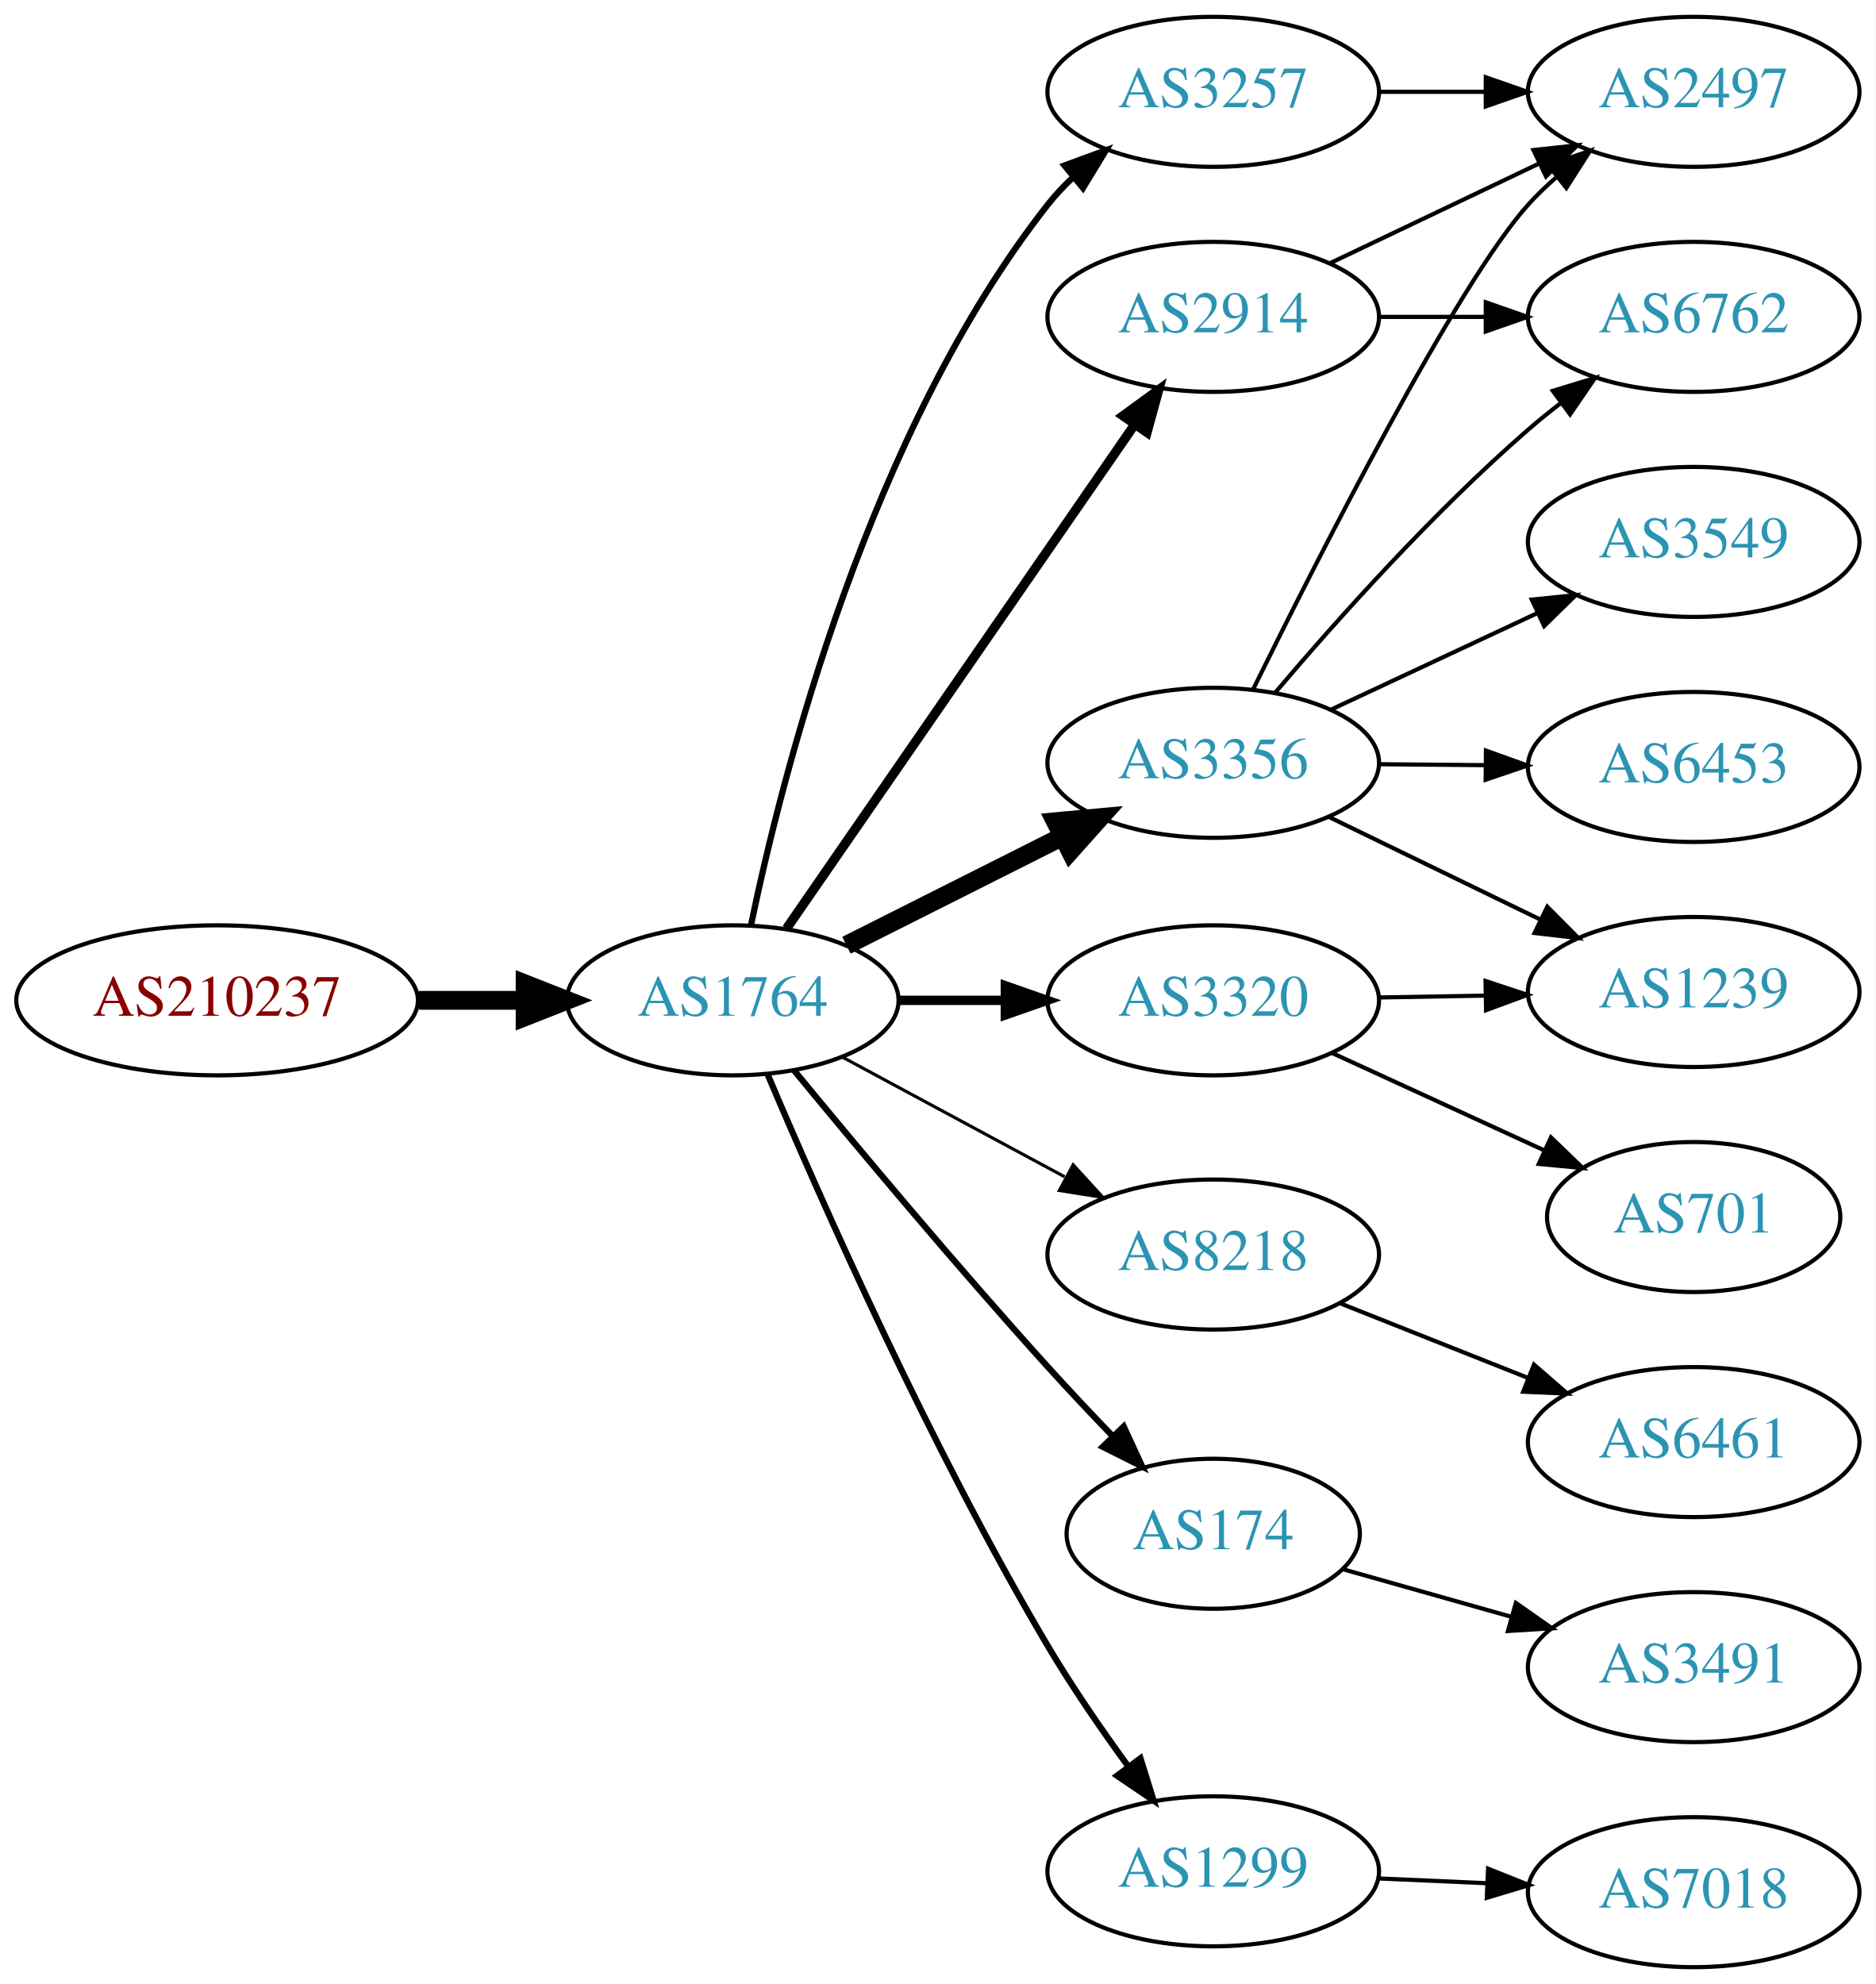
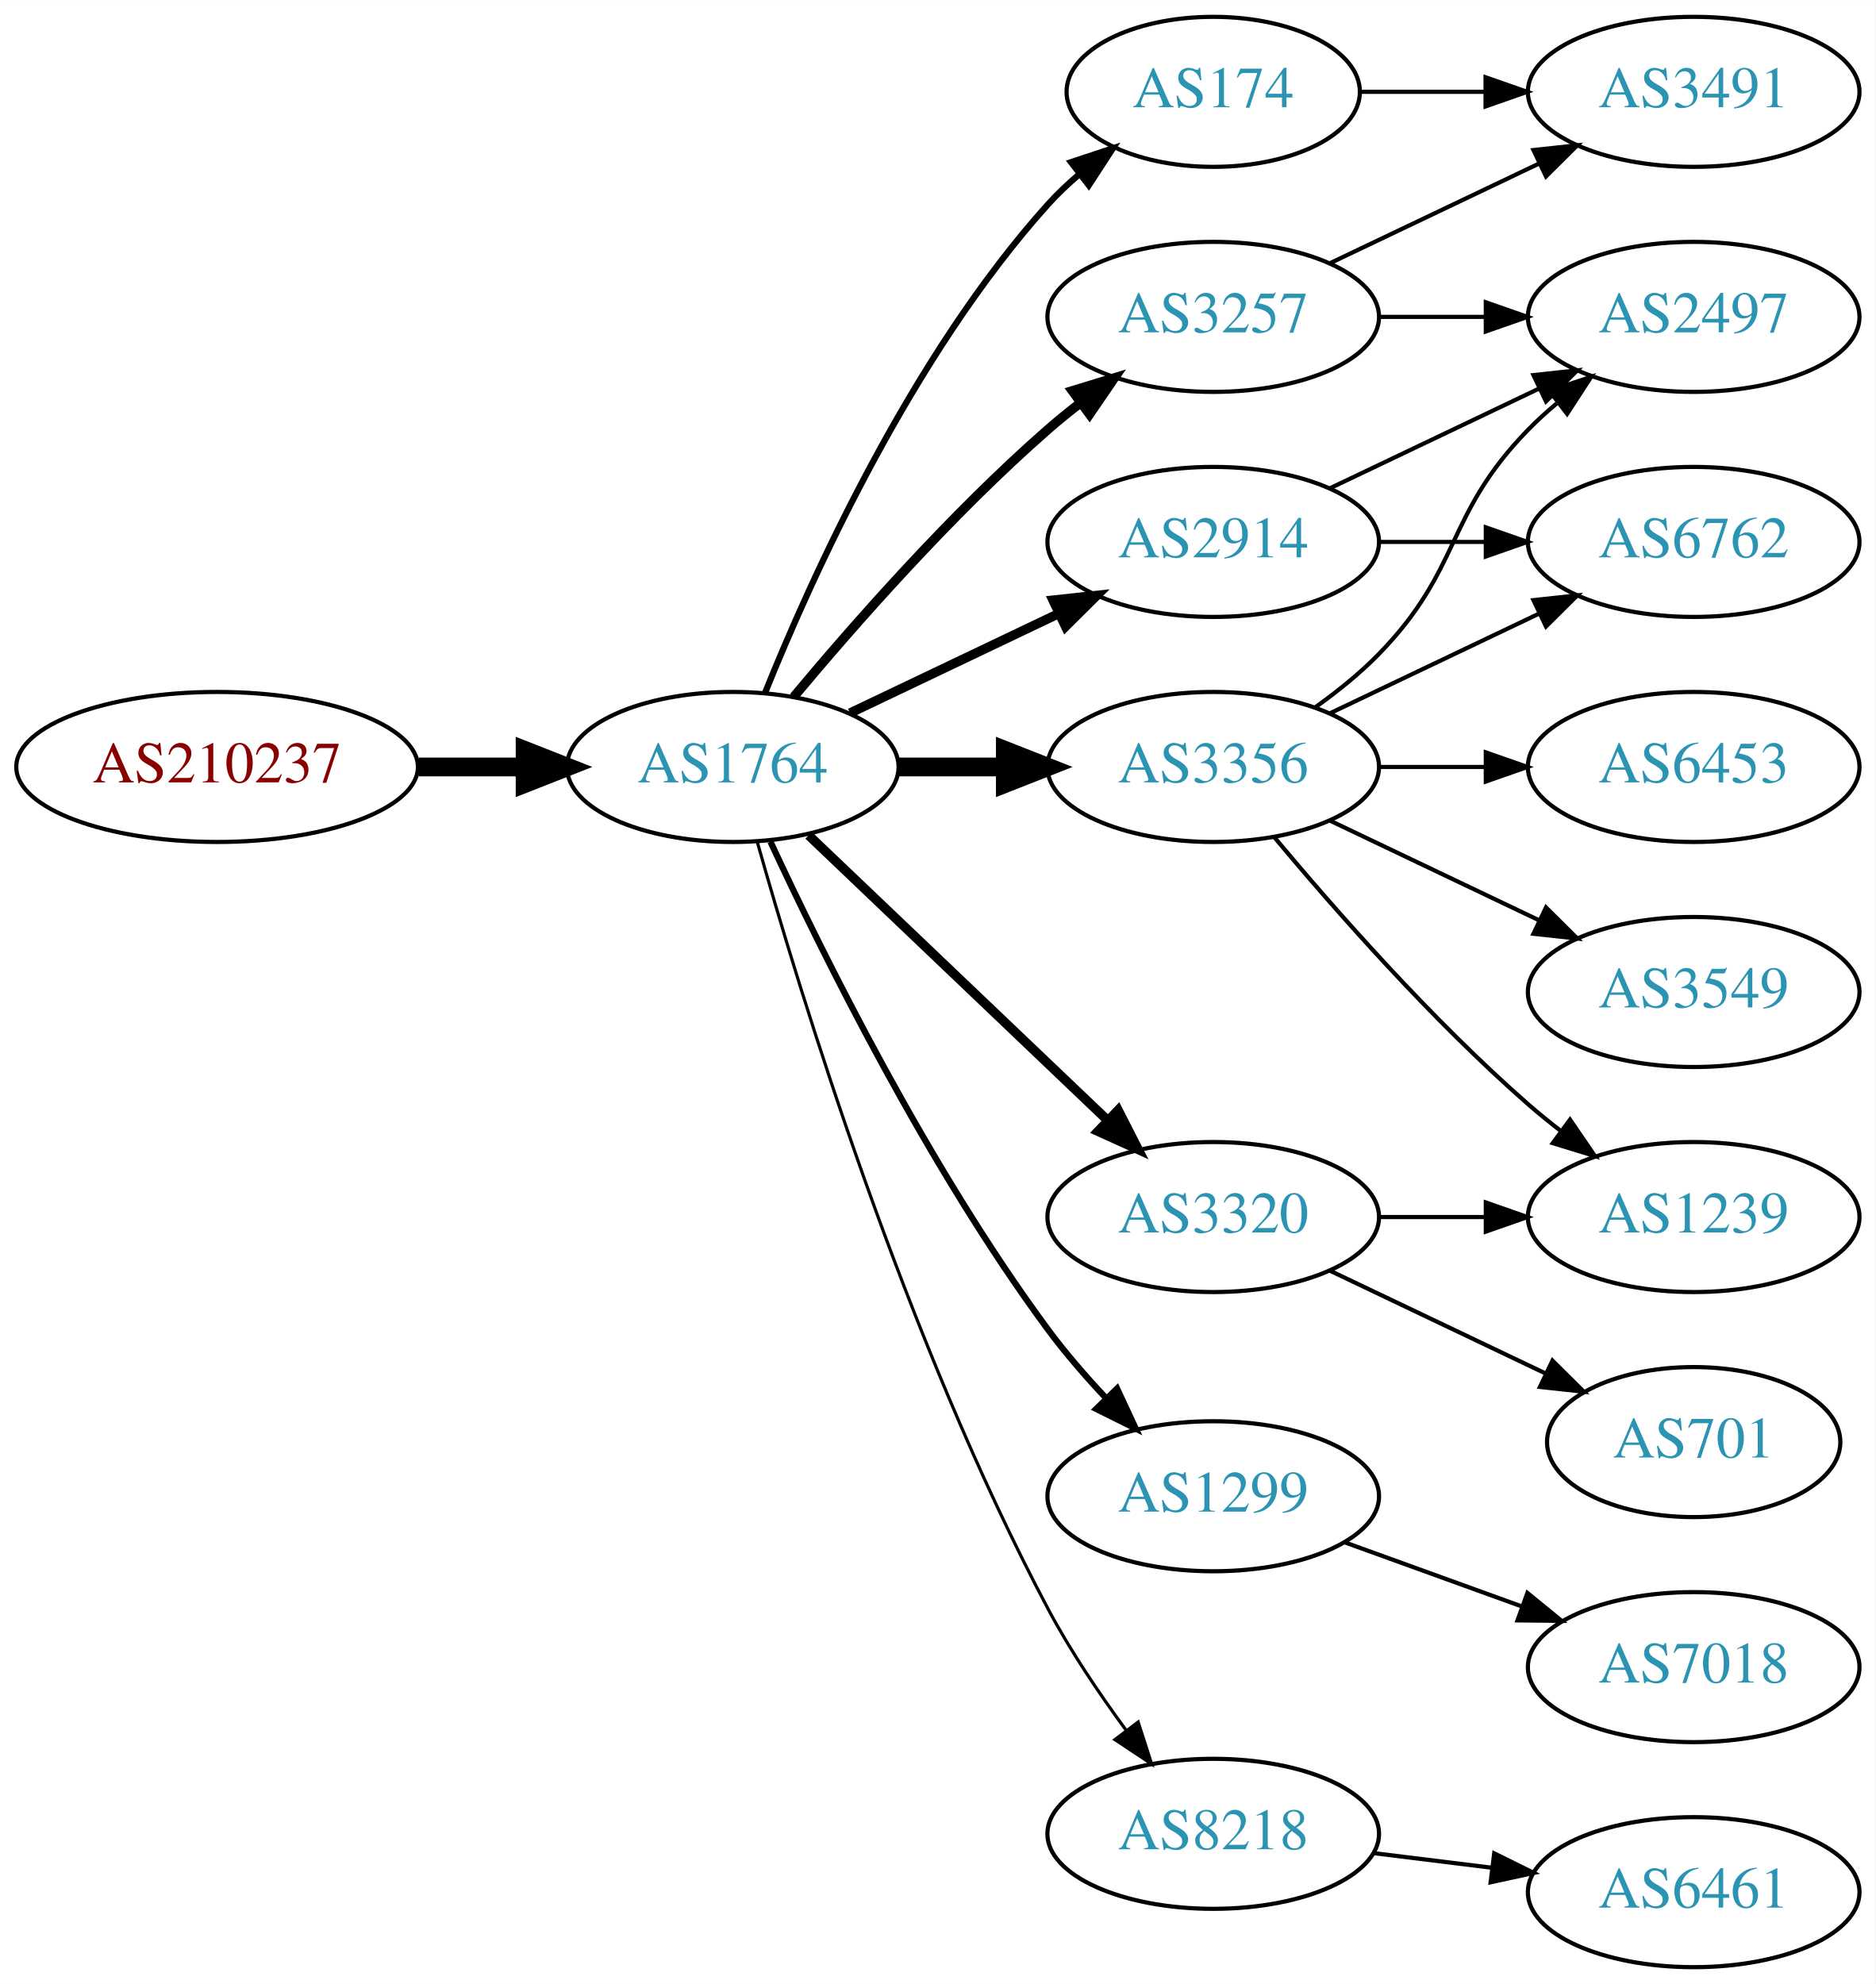
<svg xmlns="http://www.w3.org/2000/svg" xmlns:xlink="http://www.w3.org/1999/xlink" width="450pt" height="476pt" viewBox="0.00 0.00 450.07 476.00">
  <g id="graph0" class="graph" transform="scale(1 1) rotate(0) translate(4 472)">
    <polygon fill="white" stroke="none" points="-4,4 -4,-472 446.07,-472 446.07,4 -4,4" />
    <g id="node1" class="node">
      <g id="a_node1">
        <a xlink:href="/asn/210237" xlink:title="AS210237 ~ WIENER LINIEN GmbH &amp; Co KG [AT]">
-           <ellipse fill="#ffffff" stroke="black" cx="48.096" cy="-232" rx="48.192" ry="18" />
-           <text text-anchor="middle" x="48.096" y="-228.3" font-family="Times,serif" font-size="14.00" fill="#880000">AS210237</text>
+           <ellipse fill="#ffffff" stroke="black" cx="48.096" cy="-288" rx="48.192" ry="18" />
+           <text text-anchor="middle" x="48.096" y="-284.3" font-family="Times,serif" font-size="14.00" fill="#880000">AS210237</text>
        </a>
      </g>
    </g>
    <g id="node2" class="node">
      <g id="a_node2">
        <a xlink:href="/asn/1764" xlink:title="AS1764 ~ NEXTLAYER-AS [AT]">
-           <ellipse fill="#ffffff" stroke="black" cx="171.838" cy="-232" rx="39.794" ry="18" />
-           <text text-anchor="middle" x="171.838" y="-228.3" font-family="Times,serif" font-size="14.00" fill="#2c94b3">AS1764</text>
+           <ellipse fill="#ffffff" stroke="black" cx="171.838" cy="-288" rx="39.794" ry="18" />
+           <text text-anchor="middle" x="171.838" y="-284.3" font-family="Times,serif" font-size="14.00" fill="#2c94b3">AS1764</text>
        </a>
      </g>
    </g>
    <g id="edge1" class="edge">
-       <path fill="none" stroke="black" stroke-width="4.5" d="M96.513,-232C104.867,-232 113.577,-232 121.969,-232" />
-       <polygon fill="black" stroke="black" stroke-width="4.5" points="122.004,-235.938 132.004,-232 122.004,-228.063 122.004,-235.938" />
+       <path fill="none" stroke="black" stroke-width="4.5" d="M96.513,-288C104.867,-288 113.577,-288 121.969,-288" />
+       <polygon fill="black" stroke="black" stroke-width="4.5" points="122.004,-291.938 132.004,-288 122.004,-284.063 122.004,-291.938" />
    </g>
    <g id="node3" class="node">
      <g id="a_node3">
-         <a xlink:href="/asn/3257" xlink:title="AS3257 ~ GTT [DE]">
-           <ellipse fill="#ffffff" stroke="black" cx="287.131" cy="-450" rx="39.794" ry="18" />
-           <text text-anchor="middle" x="287.131" y="-446.3" font-family="Times,serif" font-size="14.00" fill="#2c94b3">AS3257</text>
+         <a xlink:href="/asn/2914" xlink:title="AS2914 ~ NTT America, Inc. [US]">
+           <ellipse fill="#ffffff" stroke="black" cx="287.131" cy="-342" rx="39.794" ry="18" />
+           <text text-anchor="middle" x="287.131" y="-338.3" font-family="Times,serif" font-size="14.00" fill="#2c94b3">AS2914</text>
        </a>
      </g>
    </g>
    <g id="edge2" class="edge">
-       <path fill="none" stroke="black" stroke-width="1.5" d="M176.22,-250.073C183.712,-286.18 204.549,-368.445 247.484,-423 249.288,-425.291 251.338,-427.468 253.53,-429.517" />
-       <polygon fill="black" stroke="black" stroke-width="1.5" points="251.439,-432.328 261.386,-435.976 255.884,-426.921 251.439,-432.328" />
+       <path fill="none" stroke="black" stroke-width="2.25" d="M199.974,-300.934C214.968,-308.081 233.789,-317.052 250.013,-324.785" />
+       <polygon fill="black" stroke="black" stroke-width="2.25" points="248.683,-328.028 259.216,-329.171 251.695,-321.709 248.683,-328.028" />
    </g>
    <g id="node4" class="node">
      <g id="a_node4">
-         <a xlink:href="/asn/8218" xlink:title="AS8218 ~ legacy Neotelecoms [FR]">
-           <ellipse fill="#ffffff" stroke="black" cx="287.131" cy="-171" rx="39.794" ry="18" />
-           <text text-anchor="middle" x="287.131" y="-167.3" font-family="Times,serif" font-size="14.00" fill="#2c94b3">AS8218</text>
+         <a xlink:href="/asn/3257" xlink:title="AS3257 ~ GTT [DE]">
+           <ellipse fill="#ffffff" stroke="black" cx="287.131" cy="-396" rx="39.794" ry="18" />
+           <text text-anchor="middle" x="287.131" y="-392.3" font-family="Times,serif" font-size="14.00" fill="#2c94b3">AS3257</text>
        </a>
      </g>
    </g>
    <g id="edge3" class="edge">
-       <path fill="none" stroke="black" stroke-width="0.75" d="M197.981,-218.462C213.712,-209.992 234.196,-198.963 251.458,-189.669" />
-       <polygon fill="black" stroke="black" stroke-width="0.75" points="253.52,-192.533 260.666,-184.711 250.202,-186.37 253.52,-192.533" />
+       <path fill="none" stroke="black" stroke-width="2.25" d="M186.468,-304.817C200.751,-321.929 224.297,-348.745 247.484,-369 249.95,-371.154 252.589,-373.294 255.286,-375.372" />
+       <polygon fill="black" stroke="black" stroke-width="2.25" points="253.311,-378.264 263.44,-381.37 257.459,-372.625 253.311,-378.264" />
    </g>
    <g id="node5" class="node">
      <g id="a_node5">
-         <a xlink:href="/asn/174" xlink:title="AS174 ~ Cogent Communications [US]">
-           <ellipse fill="#ffffff" stroke="black" cx="287.131" cy="-104" rx="35.194" ry="18" />
-           <text text-anchor="middle" x="287.131" y="-100.3" font-family="Times,serif" font-size="14.00" fill="#2c94b3">AS174</text>
+         <a xlink:href="/asn/3320" xlink:title="AS3320 ~ DTAG [DE]">
+           <ellipse fill="#ffffff" stroke="black" cx="287.131" cy="-180" rx="39.794" ry="18" />
+           <text text-anchor="middle" x="287.131" y="-176.3" font-family="Times,serif" font-size="14.00" fill="#2c94b3">AS3320</text>
        </a>
      </g>
    </g>
    <g id="edge4" class="edge">
-       <path fill="none" stroke="black" stroke-width="1.5" d="M186.556,-215.181C201.297,-197.264 225.566,-168.206 247.484,-144 252.362,-138.614 257.711,-132.938 262.833,-127.608" />
-       <polygon fill="black" stroke="black" stroke-width="1.5" points="265.645,-129.736 270.094,-120.121 260.62,-124.863 265.645,-129.736" />
+       <path fill="none" stroke="black" stroke-width="2.25" d="M190.045,-271.597C209.12,-253.413 240.04,-223.937 261.638,-203.349" />
+       <polygon fill="black" stroke="black" stroke-width="2.25" points="264.31,-205.637 269.133,-196.203 259.48,-200.57 264.31,-205.637" />
    </g>
    <g id="node6" class="node">
      <g id="a_node6">
        <a xlink:href="/asn/3356" xlink:title="AS3356 ~ Level 3 Parent, LLC [US]">
-           <ellipse fill="#ffffff" stroke="black" cx="287.131" cy="-289" rx="39.794" ry="18" />
-           <text text-anchor="middle" x="287.131" y="-285.3" font-family="Times,serif" font-size="14.00" fill="#2c94b3">AS3356</text>
+           <ellipse fill="#ffffff" stroke="black" cx="287.131" cy="-288" rx="39.794" ry="18" />
+           <text text-anchor="middle" x="287.131" y="-284.3" font-family="Times,serif" font-size="14.00" fill="#2c94b3">AS3356</text>
        </a>
      </g>
    </g>
    <g id="edge5" class="edge">
-       <path fill="none" stroke="black" stroke-width="4.5" d="M199.114,-245.22C214.557,-252.99 234.276,-262.911 251.036,-271.343" />
-       <polygon fill="black" stroke="black" stroke-width="4.5" points="249.294,-274.874 259.997,-275.851 252.834,-267.84 249.294,-274.874" />
+       <path fill="none" stroke="black" stroke-width="4.5" d="M211.51,-288C219.713,-288 228.477,-288 237.009,-288" />
+       <polygon fill="black" stroke="black" stroke-width="4.5" points="237.248,-291.938 247.248,-288 237.248,-284.063 237.248,-291.938" />
    </g>
    <g id="node7" class="node">
      <g id="a_node7">
        <a xlink:href="/asn/1299" xlink:title="AS1299 ~ Telia Carrier [EU]">
-           <ellipse fill="#ffffff" stroke="black" cx="287.131" cy="-23" rx="39.794" ry="18" />
-           <text text-anchor="middle" x="287.131" y="-19.3" font-family="Times,serif" font-size="14.00" fill="#2c94b3">AS1299</text>
+           <ellipse fill="#ffffff" stroke="black" cx="287.131" cy="-113" rx="39.794" ry="18" />
+           <text text-anchor="middle" x="287.131" y="-109.3" font-family="Times,serif" font-size="14.00" fill="#2c94b3">AS1299</text>
        </a>
      </g>
    </g>
    <g id="edge6" class="edge">
-       <path fill="none" stroke="black" stroke-width="1.5" d="M180.176,-214.29C192.59,-184.959 219.161,-124.792 247.484,-77 253.275,-67.23 260.332,-56.982 266.823,-48.072" />
-       <polygon fill="black" stroke="black" stroke-width="1.5" points="269.666,-50.114 272.814,-39.997 264.044,-45.943 269.666,-50.114" />
+       <path fill="none" stroke="black" stroke-width="1.5" d="M180.884,-270.065C193.283,-243.325 218.666,-191.979 247.484,-153 251.65,-147.366 256.559,-141.712 261.455,-136.502" />
+       <polygon fill="black" stroke="black" stroke-width="1.5" points="264.059,-138.845 268.532,-129.241 259.046,-133.96 264.059,-138.845" />
    </g>
    <g id="node8" class="node">
      <g id="a_node8">
-         <a xlink:href="/asn/3320" xlink:title="AS3320 ~ DTAG [DE]">
-           <ellipse fill="#ffffff" stroke="black" cx="287.131" cy="-232" rx="39.794" ry="18" />
-           <text text-anchor="middle" x="287.131" y="-228.3" font-family="Times,serif" font-size="14.00" fill="#2c94b3">AS3320</text>
+         <a xlink:href="/asn/8218" xlink:title="AS8218 ~ legacy Neotelecoms [FR]">
+           <ellipse fill="#ffffff" stroke="black" cx="287.131" cy="-32" rx="39.794" ry="18" />
+           <text text-anchor="middle" x="287.131" y="-28.3" font-family="Times,serif" font-size="14.00" fill="#2c94b3">AS8218</text>
        </a>
      </g>
    </g>
    <g id="edge7" class="edge">
-       <path fill="none" stroke="black" stroke-width="2.25" d="M211.51,-232C219.713,-232 228.477,-232 237.009,-232" />
-       <polygon fill="black" stroke="black" stroke-width="2.25" points="237.248,-235.5 247.248,-232 237.248,-228.5 237.248,-235.5" />
+       <path fill="none" stroke="black" stroke-width="0.75" d="M177.715,-270.03C187.897,-233.899 213.33,-150.41 247.484,-86 252.805,-75.966 259.754,-65.658 266.29,-56.772" />
+       <polygon fill="black" stroke="black" stroke-width="0.75" points="269.121,-58.831 272.363,-48.745 263.539,-54.608 269.121,-58.831" />
    </g>
    <g id="node9" class="node">
      <g id="a_node9">
-         <a xlink:href="/asn/2914" xlink:title="AS2914 ~ NTT America, Inc. [US]">
-           <ellipse fill="#ffffff" stroke="black" cx="287.131" cy="-396" rx="39.794" ry="18" />
-           <text text-anchor="middle" x="287.131" y="-392.3" font-family="Times,serif" font-size="14.00" fill="#2c94b3">AS2914</text>
+         <a xlink:href="/asn/174" xlink:title="AS174 ~ Cogent Communications [US]">
+           <ellipse fill="#ffffff" stroke="black" cx="287.131" cy="-450" rx="35.194" ry="18" />
+           <text text-anchor="middle" x="287.131" y="-446.3" font-family="Times,serif" font-size="14.00" fill="#2c94b3">AS174</text>
        </a>
      </g>
    </g>
    <g id="edge8" class="edge">
-       <path fill="none" stroke="black" stroke-width="2.25" d="M184.748,-249.241C204.67,-278.079 244.859,-336.256 268.209,-370.057" />
-       <polygon fill="black" stroke="black" stroke-width="2.25" points="265.476,-372.258 274.039,-378.496 271.235,-368.279 265.476,-372.258" />
+       <path fill="none" stroke="black" stroke-width="1.5" d="M179.586,-305.787C190.637,-333.243 214.69,-386.578 247.484,-423 249.8,-425.572 252.405,-428.03 255.14,-430.343" />
+       <polygon fill="black" stroke="black" stroke-width="1.5" points="253.006,-433.117 263.064,-436.448 257.279,-427.572 253.006,-433.117" />
    </g>
    <g id="node10" class="node">
      <g id="a_node10">
        <a xlink:href="/asn/2497" xlink:title="AS2497 ~ Internet Initiative Japan Inc. [JP]">
-           <ellipse fill="#ffffff" stroke="black" cx="402.424" cy="-450" rx="39.794" ry="18" />
-           <text text-anchor="middle" x="402.424" y="-446.3" font-family="Times,serif" font-size="14.00" fill="#2c94b3">AS2497</text>
-         </a>
-       </g>
+           <ellipse fill="#ffffff" stroke="black" cx="402.424" cy="-396" rx="39.794" ry="18" />
+           <text text-anchor="middle" x="402.424" y="-392.3" font-family="Times,serif" font-size="14.00" fill="#2c94b3">AS2497</text>
+         </a>
+       </g>
+     </g>
+     <g id="edge12" class="edge">
+       <path fill="none" stroke="black" d="M315.267,-354.934C330.261,-362.081 349.082,-371.052 365.306,-378.785" />
+       <polygon fill="black" stroke="black" points="363.976,-382.028 374.509,-383.171 366.988,-375.709 363.976,-382.028" />
+     </g>
+     <g id="node12" class="node">
+       <g id="a_node12">
+         <a xlink:href="/asn/6762" xlink:title="AS6762 ~ TELECOM ITALIA SPARKLE S.p.A. [IT]">
+           <ellipse fill="#ffffff" stroke="black" cx="402.424" cy="-342" rx="39.794" ry="18" />
+           <text text-anchor="middle" x="402.424" y="-338.3" font-family="Times,serif" font-size="14.00" fill="#2c94b3">AS6762</text>
+         </a>
+       </g>
+     </g>
+     <g id="edge11" class="edge">
+       <path fill="none" stroke="black" d="M326.803,-342C335.006,-342 343.77,-342 352.302,-342" />
+       <polygon fill="black" stroke="black" points="352.541,-345.5 362.541,-342 352.541,-338.5 352.541,-345.5" />
    </g>
    <g id="edge9" class="edge">
-       <path fill="none" stroke="black" d="M326.803,-450C335.006,-450 343.77,-450 352.302,-450" />
-       <polygon fill="black" stroke="black" points="352.541,-453.5 362.541,-450 352.541,-446.5 352.541,-453.5" />
+       <path fill="none" stroke="black" d="M326.803,-396C335.006,-396 343.77,-396 352.302,-396" />
+       <polygon fill="black" stroke="black" points="352.541,-399.5 362.541,-396 352.541,-392.5 352.541,-399.5" />
    </g>
    <g id="node11" class="node">
      <g id="a_node11">
-         <a xlink:href="/asn/6461" xlink:title="AS6461 ~ Zayo Bandwidth [US]">
-           <ellipse fill="#ffffff" stroke="black" cx="402.424" cy="-126" rx="39.794" ry="18" />
-           <text text-anchor="middle" x="402.424" y="-122.3" font-family="Times,serif" font-size="14.00" fill="#2c94b3">AS6461</text>
+         <a xlink:href="/asn/3491" xlink:title="AS3491 ~ PCCW Global, Inc. [US]">
+           <ellipse fill="#ffffff" stroke="black" cx="402.424" cy="-450" rx="39.794" ry="18" />
+           <text text-anchor="middle" x="402.424" y="-446.3" font-family="Times,serif" font-size="14.00" fill="#2c94b3">AS3491</text>
        </a>
      </g>
    </g>
    <g id="edge10" class="edge">
-       <path fill="none" stroke="black" d="M317.602,-159.294C331.37,-153.826 347.945,-147.242 362.708,-141.378" />
-       <polygon fill="black" stroke="black" points="364.099,-144.591 372.101,-137.647 361.515,-138.086 364.099,-144.591" />
-     </g>
-     <g id="node18" class="node">
-       <g id="a_node18">
-         <a xlink:href="/asn/3491" xlink:title="AS3491 ~ PCCW Global, Inc. [US]">
-           <ellipse fill="#ffffff" stroke="black" cx="402.424" cy="-72" rx="39.794" ry="18" />
-           <text text-anchor="middle" x="402.424" y="-68.3" font-family="Times,serif" font-size="14.00" fill="#2c94b3">AS3491</text>
-         </a>
-       </g>
-     </g>
-     <g id="edge19" class="edge">
-       <path fill="none" stroke="black" d="M318.194,-95.509C330.522,-92.026 345.023,-87.931 358.437,-84.142" />
-       <polygon fill="black" stroke="black" points="359.757,-87.406 368.429,-81.32 357.854,-80.67 359.757,-87.406" />
+       <path fill="none" stroke="black" d="M315.267,-408.934C330.261,-416.081 349.082,-425.052 365.306,-432.785" />
+       <polygon fill="black" stroke="black" points="363.976,-436.028 374.509,-437.171 366.988,-429.709 363.976,-436.028" />
+     </g>
+     <g id="node13" class="node">
+       <g id="a_node13">
+         <a xlink:href="/asn/701" xlink:title="AS701 ~ UUNET [US]">
+           <ellipse fill="#ffffff" stroke="black" cx="402.424" cy="-126" rx="35.194" ry="18" />
+           <text text-anchor="middle" x="402.424" y="-122.3" font-family="Times,serif" font-size="14.00" fill="#2c94b3">AS701</text>
+         </a>
+       </g>
+     </g>
+     <g id="edge13" class="edge">
+       <path fill="none" stroke="black" d="M315.267,-167.066C330.699,-159.71 350.185,-150.423 366.72,-142.541" />
+       <polygon fill="black" stroke="black" points="368.54,-145.551 376.062,-138.089 365.529,-139.232 368.54,-145.551" />
+     </g>
+     <g id="node14" class="node">
+       <g id="a_node14">
+         <a xlink:href="/asn/1239" xlink:title="AS1239 ~ Sprint [US]">
+           <ellipse fill="#ffffff" stroke="black" cx="402.424" cy="-180" rx="39.794" ry="18" />
+           <text text-anchor="middle" x="402.424" y="-176.3" font-family="Times,serif" font-size="14.00" fill="#2c94b3">AS1239</text>
+         </a>
+       </g>
    </g>
    <g id="edge14" class="edge">
-       <path fill="none" stroke="black" d="M296.704,-306.629C312.395,-338.482 345.686,-404.078 362.777,-423 364.783,-425.221 367.005,-427.358 369.339,-429.39" />
-       <polygon fill="black" stroke="black" points="367.539,-432.427 377.561,-435.863 371.869,-426.927 367.539,-432.427" />
-     </g>
-     <g id="node12" class="node">
-       <g id="a_node12">
+       <path fill="none" stroke="black" d="M326.803,-180C335.006,-180 343.77,-180 352.302,-180" />
+       <polygon fill="black" stroke="black" points="352.541,-183.5 362.541,-180 352.541,-176.5 352.541,-183.5" />
+     </g>
+     <g id="edge16" class="edge">
+       <path fill="none" stroke="black" d="M311.725,-302.389C316.981,-306.148 322.313,-310.437 326.777,-315 346.95,-335.617 342.605,-348.383 362.777,-369 364.87,-371.139 367.154,-373.218 369.53,-375.21" />
+       <polygon fill="black" stroke="black" points="367.774,-378.275 377.83,-381.611 372.049,-372.732 367.774,-378.275" />
+     </g>
+     <g id="edge17" class="edge">
+       <path fill="none" stroke="black" d="M315.267,-300.934C330.261,-308.081 349.082,-317.052 365.306,-324.785" />
+       <polygon fill="black" stroke="black" points="363.976,-328.028 374.509,-329.171 366.988,-321.709 363.976,-328.028" />
+     </g>
+     <g id="edge15" class="edge">
+       <path fill="none" stroke="black" d="M301.761,-271.183C316.044,-254.071 339.59,-227.255 362.777,-207 365.243,-204.846 367.882,-202.706 370.579,-200.628" />
+       <polygon fill="black" stroke="black" points="372.752,-203.375 378.733,-194.63 368.604,-197.736 372.752,-203.375" />
+     </g>
+     <g id="node15" class="node">
+       <g id="a_node15">
+         <a xlink:href="/asn/3549" xlink:title="AS3549 ~ Level 3 Parent, LLC [US]">
+           <ellipse fill="#ffffff" stroke="black" cx="402.424" cy="-234" rx="39.794" ry="18" />
+           <text text-anchor="middle" x="402.424" y="-230.3" font-family="Times,serif" font-size="14.00" fill="#2c94b3">AS3549</text>
+         </a>
+       </g>
+     </g>
+     <g id="edge18" class="edge">
+       <path fill="none" stroke="black" d="M315.267,-275.066C330.261,-267.919 349.082,-258.948 365.306,-251.215" />
+       <polygon fill="black" stroke="black" points="366.988,-254.291 374.509,-246.829 363.976,-247.972 366.988,-254.291" />
+     </g>
+     <g id="node16" class="node">
+       <g id="a_node16">
        <a xlink:href="/asn/6453" xlink:title="AS6453 ~ TATA COMMUNICATIONS (AMERICA) INC [US]">
          <ellipse fill="#ffffff" stroke="black" cx="402.424" cy="-288" rx="39.794" ry="18" />
          <text text-anchor="middle" x="402.424" y="-284.3" font-family="Times,serif" font-size="14.00" fill="#2c94b3">AS6453</text>
        </a>
      </g>
    </g>
-     <g id="edge11" class="edge">
-       <path fill="none" stroke="black" d="M326.803,-288.659C335.006,-288.586 343.77,-288.509 352.302,-288.434" />
-       <polygon fill="black" stroke="black" points="352.573,-291.931 362.541,-288.343 352.511,-284.932 352.573,-291.931" />
-     </g>
-     <g id="node13" class="node">
-       <g id="a_node13">
-         <a xlink:href="/asn/6762" xlink:title="AS6762 ~ TELECOM ITALIA SPARKLE S.p.A. [IT]">
-           <ellipse fill="#ffffff" stroke="black" cx="402.424" cy="-396" rx="39.794" ry="18" />
-           <text text-anchor="middle" x="402.424" y="-392.3" font-family="Times,serif" font-size="14.00" fill="#2c94b3">AS6762</text>
-         </a>
-       </g>
-     </g>
-     <g id="edge12" class="edge">
-       <path fill="none" stroke="black" d="M302.067,-305.907C316.405,-322.807 339.826,-349.076 362.777,-369 365.25,-371.146 367.893,-373.281 370.593,-375.355" />
-       <polygon fill="black" stroke="black" points="368.621,-378.249 378.752,-381.349 372.765,-372.608 368.621,-378.249" />
-     </g>
-     <g id="node14" class="node">
-       <g id="a_node14">
-         <a xlink:href="/asn/3549" xlink:title="AS3549 ~ Level 3 Parent, LLC [US]">
-           <ellipse fill="#ffffff" stroke="black" cx="402.424" cy="-342" rx="39.794" ry="18" />
-           <text text-anchor="middle" x="402.424" y="-338.3" font-family="Times,serif" font-size="14.00" fill="#2c94b3">AS3549</text>
-         </a>
-       </g>
-     </g>
-     <g id="edge13" class="edge">
-       <path fill="none" stroke="black" d="M315.267,-301.695C330.152,-308.658 348.808,-317.385 364.95,-324.937" />
-       <polygon fill="black" stroke="black" points="363.575,-328.158 374.116,-329.225 366.541,-321.817 363.575,-328.158" />
-     </g>
-     <g id="node15" class="node">
-       <g id="a_node15">
-         <a xlink:href="/asn/1239" xlink:title="AS1239 ~ Sprint [US]">
-           <ellipse fill="#ffffff" stroke="black" cx="402.424" cy="-234" rx="39.794" ry="18" />
-           <text text-anchor="middle" x="402.424" y="-230.3" font-family="Times,serif" font-size="14.00" fill="#2c94b3">AS1239</text>
-         </a>
-       </g>
-     </g>
-     <g id="edge15" class="edge">
-       <path fill="none" stroke="black" d="M314.98,-275.966C330.077,-268.637 349.121,-259.391 365.489,-251.445" />
-       <polygon fill="black" stroke="black" points="367.3,-254.457 374.768,-246.941 364.243,-248.159 367.3,-254.457" />
-     </g>
-     <g id="node16" class="node">
-       <g id="a_node16">
+     <g id="edge19" class="edge">
+       <path fill="none" stroke="black" d="M326.803,-288C335.006,-288 343.77,-288 352.302,-288" />
+       <polygon fill="black" stroke="black" points="352.541,-291.5 362.541,-288 352.541,-284.5 352.541,-291.5" />
+     </g>
+     <g id="node18" class="node">
+       <g id="a_node18">
        <a xlink:href="/asn/7018" xlink:title="AS7018 ~ AT&amp;T Services, Inc. [US]">
-           <ellipse fill="#ffffff" stroke="black" cx="402.424" cy="-18" rx="39.794" ry="18" />
-           <text text-anchor="middle" x="402.424" y="-14.3" font-family="Times,serif" font-size="14.00" fill="#2c94b3">AS7018</text>
-         </a>
-       </g>
-     </g>
-     <g id="edge16" class="edge">
-       <path fill="none" stroke="black" d="M326.803,-21.293C335.188,-20.923 344.16,-20.527 352.871,-20.143" />
-       <polygon fill="black" stroke="black" points="353.09,-23.637 362.926,-19.699 352.781,-16.643 353.09,-23.637" />
-     </g>
-     <g id="edge18" class="edge">
-       <path fill="none" stroke="black" d="M326.803,-232.683C335.006,-232.828 343.77,-232.982 352.302,-233.133" />
-       <polygon fill="black" stroke="black" points="352.481,-236.636 362.541,-233.314 352.605,-229.638 352.481,-236.636" />
+           <ellipse fill="#ffffff" stroke="black" cx="402.424" cy="-72" rx="39.794" ry="18" />
+           <text text-anchor="middle" x="402.424" y="-68.3" font-family="Times,serif" font-size="14.00" fill="#2c94b3">AS7018</text>
+         </a>
+       </g>
+     </g>
+     <g id="edge21" class="edge">
+       <path fill="none" stroke="black" d="M318.79,-101.905C331.762,-97.21 347.055,-91.676 360.936,-86.652" />
+       <polygon fill="black" stroke="black" points="362.529,-89.798 370.741,-83.104 360.146,-83.216 362.529,-89.798" />
    </g>
    <g id="node17" class="node">
      <g id="a_node17">
-         <a xlink:href="/asn/701" xlink:title="AS701 ~ UUNET [US]">
-           <ellipse fill="#ffffff" stroke="black" cx="402.424" cy="-180" rx="35.194" ry="18" />
-           <text text-anchor="middle" x="402.424" y="-176.3" font-family="Times,serif" font-size="14.00" fill="#2c94b3">AS701</text>
-         </a>
-       </g>
-     </g>
-     <g id="edge17" class="edge">
-       <path fill="none" stroke="black" d="M315.556,-219.412C330.884,-212.377 350.143,-203.537 366.535,-196.013" />
-       <polygon fill="black" stroke="black" points="368.176,-199.111 375.804,-191.759 365.256,-192.75 368.176,-199.111" />
-     </g>
-     <g id="edge21" class="edge">
-       <path fill="none" stroke="black" d="M315.267,-408.934C330.261,-416.081 349.082,-425.052 365.306,-432.785" />
-       <polygon fill="black" stroke="black" points="363.976,-436.028 374.509,-437.171 366.988,-429.709 363.976,-436.028" />
+         <a xlink:href="/asn/6461" xlink:title="AS6461 ~ Zayo Bandwidth [US]">
+           <ellipse fill="#ffffff" stroke="black" cx="402.424" cy="-18" rx="39.794" ry="18" />
+           <text text-anchor="middle" x="402.424" y="-14.3" font-family="Times,serif" font-size="14.00" fill="#2c94b3">AS6461</text>
+         </a>
+       </g>
    </g>
    <g id="edge20" class="edge">
-       <path fill="none" stroke="black" d="M326.803,-396C335.006,-396 343.77,-396 352.302,-396" />
-       <polygon fill="black" stroke="black" points="352.541,-399.5 362.541,-396 352.541,-392.5 352.541,-399.5" />
+       <path fill="none" stroke="black" d="M325.541,-27.377C334.629,-26.254 344.466,-25.038 353.951,-23.866" />
+       <polygon fill="black" stroke="black" points="354.558,-27.318 364.053,-22.618 353.699,-20.371 354.558,-27.318" />
+     </g>
+     <g id="edge22" class="edge">
+       <path fill="none" stroke="black" d="M322.43,-450C331.807,-450 342.158,-450 352.192,-450" />
+       <polygon fill="black" stroke="black" points="352.481,-453.5 362.481,-450 352.481,-446.5 352.481,-453.5" />
    </g>
  </g>
</svg>
